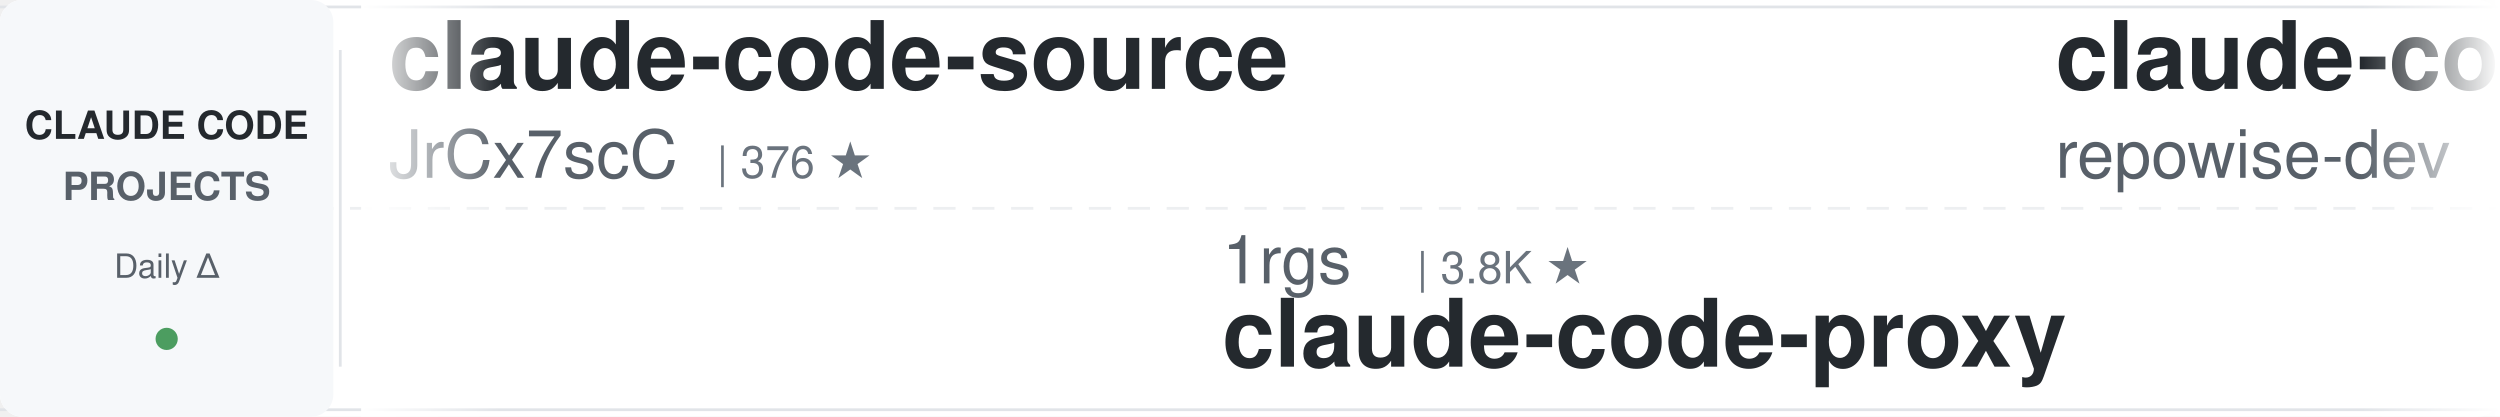
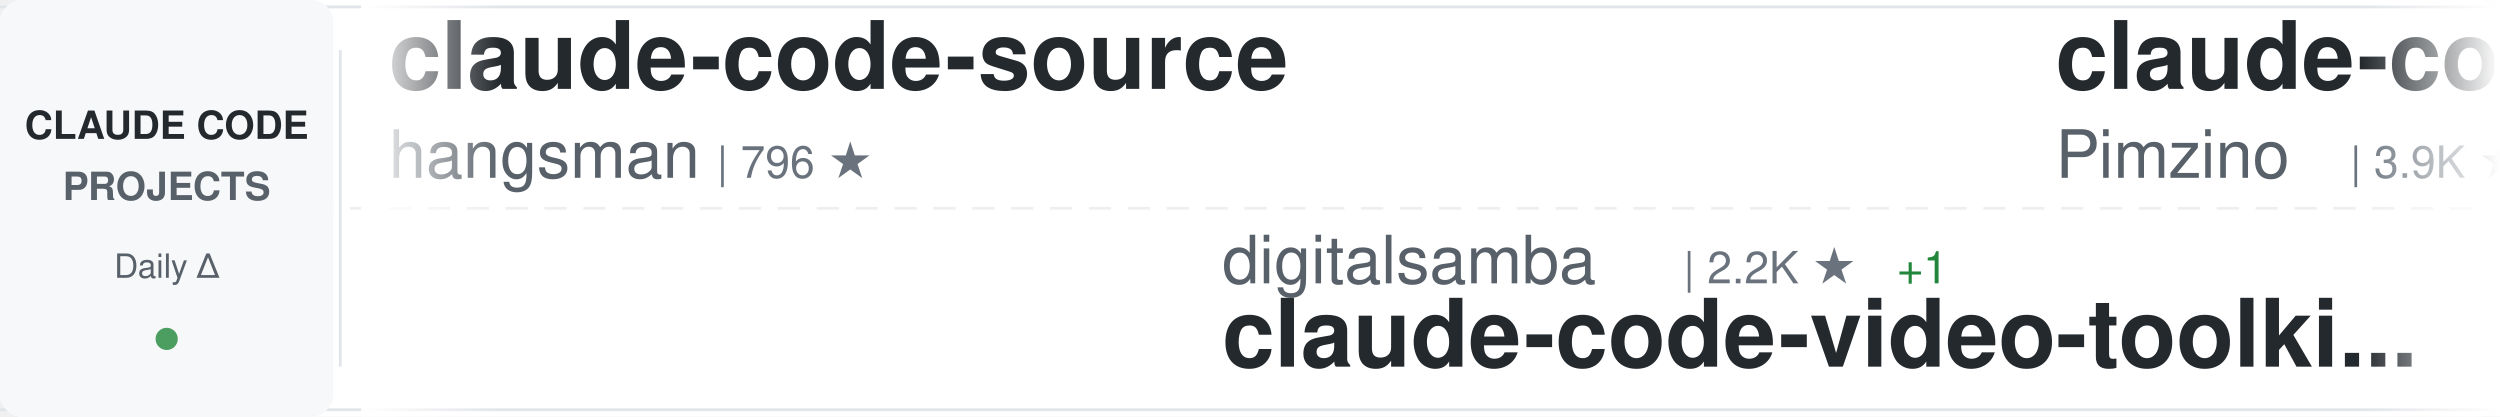
<svg xmlns="http://www.w3.org/2000/svg" width="900" height="150">
  <defs>
    <linearGradient id="awesomeLeftFade" x1="0%" y1="0%" x2="100%" y2="0%">
      <stop offset="0%" style="stop-color:#ffffff;stop-opacity:1" />
      <stop offset="100%" style="stop-color:#ffffff;stop-opacity:0" />
    </linearGradient>
    <linearGradient id="awesomeRightFade" x1="0%" y1="0%" x2="100%" y2="0%">
      <stop offset="0%" style="stop-color:#ffffff;stop-opacity:0" />
      <stop offset="100%" style="stop-color:#ffffff;stop-opacity:1" />
    </linearGradient>
  </defs>
  <rect width="900" height="150" fill="#ffffff" rx="8" />
  <rect x="0" y="2" width="900" height="1" fill="#e1e4e8" />
  <rect x="0" y="147" width="900" height="1" fill="#e1e4e8" />
  <line x1="0" y1="75" x2="900" y2="75" stroke="#e1e4e8" stroke-width="1" stroke-dasharray="8 6" opacity="0.6" />
  <rect x="0" y="0" width="120" height="150" fill="#f6f8fa" rx="8" />
  <text x="60" y="50" font-family="-apple-system, BlinkMacSystemFont, 'Segoe UI', Helvetica, Arial, sans-serif" font-size="14" font-weight="600" fill="#24292e" text-anchor="middle">CLAUDE CODE</text>
  <text x="60" y="72" font-family="-apple-system, BlinkMacSystemFont, 'Segoe UI', Helvetica, Arial, sans-serif" font-size="14" font-weight="600" fill="#586069" text-anchor="middle">PROJECTS</text>
  <text x="60" y="100" font-family="-apple-system, BlinkMacSystemFont, 'Segoe UI', Helvetica, Arial, sans-serif" font-size="12" font-weight="500" fill="#586069" text-anchor="middle">Daily Δ</text>
  <circle cx="60" cy="122" r="4" fill="#22863a" opacity="0.8" />
  <rect x="122" y="18" width="1" height="114" fill="#e1e4e8" />
  <clipPath id="awesomeTickerClip">
    <rect x="130" y="0" width="770" height="150" />
  </clipPath>
  <g clip-path="url(#awesomeTickerClip)">
    <g id="awesomeTickerItems">
      <animateTransform attributeName="transform" attributeType="XML" type="translate" from="0 0" to="-3000 0" dur="54s" repeatCount="indefinite" />
      <g transform="translate(0, 0)">
        <text x="140" y="32" font-family="-apple-system, BlinkMacSystemFont, 'Segoe UI', Helvetica, Arial, sans-serif" font-size="34" font-weight="600" fill="#24292e">claude-code-source</text>
-         <text x="140" y="64" font-family="-apple-system, BlinkMacSystemFont, 'Segoe UI', Helvetica, Arial, sans-serif" font-size="24" font-weight="400" fill="#586069">JrCx7scC</text>
-         <text x="258" y="64" font-family="-apple-system, BlinkMacSystemFont, 'Segoe UI', Helvetica, Arial, sans-serif" font-size="16" font-weight="500" fill="#6a737d">| 376 ★</text>
+         <text x="140" y="64" font-family="-apple-system, BlinkMacSystemFont, 'Segoe UI', Helvetica, Arial, sans-serif" font-size="24" font-weight="400" fill="#586069">hangsman</text>
+         <text x="258" y="64" font-family="-apple-system, BlinkMacSystemFont, 'Segoe UI', Helvetica, Arial, sans-serif" font-size="16" font-weight="500" fill="#6a737d">| 796 ★</text>
      </g>
      <g transform="translate(300, 0)">
-         <text x="140" y="102" font-family="-apple-system, BlinkMacSystemFont, 'Segoe UI', Helvetica, Arial, sans-serif" font-size="24" font-weight="400" fill="#586069">1rgs</text>
-         <text x="210" y="102" font-family="-apple-system, BlinkMacSystemFont, 'Segoe UI', Helvetica, Arial, sans-serif" font-size="16" font-weight="500" fill="#6a737d">| 3.8K ★</text>
-         <text x="140" y="132" font-family="-apple-system, BlinkMacSystemFont, 'Segoe UI', Helvetica, Arial, sans-serif" font-size="34" font-weight="600" fill="#24292e">claude-code-proxy</text>
+         <text x="140" y="102" font-family="-apple-system, BlinkMacSystemFont, 'Segoe UI', Helvetica, Arial, sans-serif" font-size="24" font-weight="400" fill="#586069">digitalsamba</text>
+         <text x="306" y="102" font-family="-apple-system, BlinkMacSystemFont, 'Segoe UI', Helvetica, Arial, sans-serif" font-size="16" font-weight="500" fill="#6a737d">| 2.2K ★</text>
+         <text x="383" y="102" font-family="-apple-system, BlinkMacSystemFont, 'Segoe UI', Helvetica, Arial, sans-serif" font-size="16" font-weight="500" fill="#22863a"> +1</text>
+         <text x="140" y="132" font-family="-apple-system, BlinkMacSystemFont, 'Segoe UI', Helvetica, Arial, sans-serif" font-size="34" font-weight="600" fill="#24292e">claude-code-video-toolki...</text>
      </g>
      <g transform="translate(600, 0)">
-         <text x="140" y="32" font-family="-apple-system, BlinkMacSystemFont, 'Segoe UI', Helvetica, Arial, sans-serif" font-size="34" font-weight="600" fill="#24292e">claude-code-prompts</text>
-         <text x="140" y="64" font-family="-apple-system, BlinkMacSystemFont, 'Segoe UI', Helvetica, Arial, sans-serif" font-size="24" font-weight="400" fill="#586069">repowise-dev</text>
-         <text x="306" y="64" font-family="-apple-system, BlinkMacSystemFont, 'Segoe UI', Helvetica, Arial, sans-serif" font-size="16" font-weight="500" fill="#6a737d">| 1.2K ★</text>
-         <text x="383" y="64" font-family="-apple-system, BlinkMacSystemFont, 'Segoe UI', Helvetica, Arial, sans-serif" font-size="16" font-weight="500" fill="#22863a"> +1</text>
+         <text x="140" y="32" font-family="-apple-system, BlinkMacSystemFont, 'Segoe UI', Helvetica, Arial, sans-serif" font-size="34" font-weight="600" fill="#24292e">claude-code-spec-workflo...</text>
+         <text x="140" y="64" font-family="-apple-system, BlinkMacSystemFont, 'Segoe UI', Helvetica, Arial, sans-serif" font-size="24" font-weight="400" fill="#586069">Pimzino</text>
+         <text x="246" y="64" font-family="-apple-system, BlinkMacSystemFont, 'Segoe UI', Helvetica, Arial, sans-serif" font-size="16" font-weight="500" fill="#6a737d">| 3.9K ★</text>
      </g>
      <g transform="translate(900, 0)">
-         <text x="140" y="102" font-family="-apple-system, BlinkMacSystemFont, 'Segoe UI', Helvetica, Arial, sans-serif" font-size="24" font-weight="400" fill="#586069">wanshuiyin</text>
-         <text x="282" y="102" font-family="-apple-system, BlinkMacSystemFont, 'Segoe UI', Helvetica, Arial, sans-serif" font-size="16" font-weight="500" fill="#6a737d">| 16.8K ★</text>
-         <text x="368" y="102" font-family="-apple-system, BlinkMacSystemFont, 'Segoe UI', Helvetica, Arial, sans-serif" font-size="16" font-weight="500" fill="#22863a"> +2</text>
-         <text x="140" y="132" font-family="-apple-system, BlinkMacSystemFont, 'Segoe UI', Helvetica, Arial, sans-serif" font-size="34" font-weight="600" fill="#24292e">Auto-claude-code-researc...</text>
+         <text x="140" y="102" font-family="-apple-system, BlinkMacSystemFont, 'Segoe UI', Helvetica, Arial, sans-serif" font-size="24" font-weight="400" fill="#586069">Windy3f3f3f3f</text>
+         <text x="318" y="102" font-family="-apple-system, BlinkMacSystemFont, 'Segoe UI', Helvetica, Arial, sans-serif" font-size="16" font-weight="500" fill="#6a737d">| 2.7K ★</text>
+         <text x="395" y="102" font-family="-apple-system, BlinkMacSystemFont, 'Segoe UI', Helvetica, Arial, sans-serif" font-size="16" font-weight="500" fill="#22863a"> +1</text>
+         <text x="140" y="132" font-family="-apple-system, BlinkMacSystemFont, 'Segoe UI', Helvetica, Arial, sans-serif" font-size="34" font-weight="600" fill="#24292e">claude-code-from-scratch</text>
      </g>
      <g transform="translate(1200, 0)">
-         <text x="140" y="32" font-family="-apple-system, BlinkMacSystemFont, 'Segoe UI', Helvetica, Arial, sans-serif" font-size="34" font-weight="600" fill="#24292e">claude-code-engineering</text>
-         <text x="140" y="64" font-family="-apple-system, BlinkMacSystemFont, 'Segoe UI', Helvetica, Arial, sans-serif" font-size="24" font-weight="400" fill="#586069">huangjia2019</text>
-         <text x="306" y="64" font-family="-apple-system, BlinkMacSystemFont, 'Segoe UI', Helvetica, Arial, sans-serif" font-size="16" font-weight="500" fill="#6a737d">| 1.1K ★</text>
-       </g>
-       <g transform="translate(1500, 0)">
-         <text x="140" y="102" font-family="-apple-system, BlinkMacSystemFont, 'Segoe UI', Helvetica, Arial, sans-serif" font-size="24" font-weight="400" fill="#586069">asgeirtj</text>
-         <text x="258" y="102" font-family="-apple-system, BlinkMacSystemFont, 'Segoe UI', Helvetica, Arial, sans-serif" font-size="16" font-weight="500" fill="#6a737d">| 68.6K ★</text>
-         <text x="344" y="102" font-family="-apple-system, BlinkMacSystemFont, 'Segoe UI', Helvetica, Arial, sans-serif" font-size="16" font-weight="500" fill="#22863a"> +8</text>
-         <text x="140" y="132" font-family="-apple-system, BlinkMacSystemFont, 'Segoe UI', Helvetica, Arial, sans-serif" font-size="34" font-weight="600" fill="#24292e">system_prompts_leaks</text>
-       </g>
-       <g transform="translate(1800, 0)">
        <text x="140" y="32" font-family="-apple-system, BlinkMacSystemFont, 'Segoe UI', Helvetica, Arial, sans-serif" font-size="34" font-weight="600" fill="#24292e">ClaudeCode</text>
        <text x="140" y="64" font-family="-apple-system, BlinkMacSystemFont, 'Segoe UI', Helvetica, Arial, sans-serif" font-size="24" font-weight="400" fill="#586069">guanshan</text>
        <text x="258" y="64" font-family="-apple-system, BlinkMacSystemFont, 'Segoe UI', Helvetica, Arial, sans-serif" font-size="16" font-weight="500" fill="#6a737d">| 60 ★</text>
      </g>
+       <g transform="translate(1500, 0)">
+         <text x="140" y="102" font-family="-apple-system, BlinkMacSystemFont, 'Segoe UI', Helvetica, Arial, sans-serif" font-size="24" font-weight="400" fill="#586069">frankbria</text>
+         <text x="270" y="102" font-family="-apple-system, BlinkMacSystemFont, 'Segoe UI', Helvetica, Arial, sans-serif" font-size="16" font-weight="500" fill="#6a737d">| 9.6K ★</text>
+         <text x="347" y="102" font-family="-apple-system, BlinkMacSystemFont, 'Segoe UI', Helvetica, Arial, sans-serif" font-size="16" font-weight="500" fill="#cb2431"> -1</text>
+         <text x="140" y="132" font-family="-apple-system, BlinkMacSystemFont, 'Segoe UI', Helvetica, Arial, sans-serif" font-size="34" font-weight="600" fill="#24292e">ralph-claude-code</text>
+       </g>
+       <g transform="translate(1800, 0)">
+         <text x="140" y="32" font-family="-apple-system, BlinkMacSystemFont, 'Segoe UI', Helvetica, Arial, sans-serif" font-size="34" font-weight="600" fill="#24292e">claude-code-hooks-master...</text>
+         <text x="140" y="64" font-family="-apple-system, BlinkMacSystemFont, 'Segoe UI', Helvetica, Arial, sans-serif" font-size="24" font-weight="400" fill="#586069">disler</text>
+         <text x="234" y="64" font-family="-apple-system, BlinkMacSystemFont, 'Segoe UI', Helvetica, Arial, sans-serif" font-size="16" font-weight="500" fill="#6a737d">| 3.9K ★</text>
+         <text x="311" y="64" font-family="-apple-system, BlinkMacSystemFont, 'Segoe UI', Helvetica, Arial, sans-serif" font-size="16" font-weight="500" fill="#cb2431"> -1</text>
+       </g>
      <g transform="translate(2100, 0)">
-         <text x="140" y="102" font-family="-apple-system, BlinkMacSystemFont, 'Segoe UI', Helvetica, Arial, sans-serif" font-size="24" font-weight="400" fill="#586069">KPR111</text>
-         <text x="234" y="102" font-family="-apple-system, BlinkMacSystemFont, 'Segoe UI', Helvetica, Arial, sans-serif" font-size="16" font-weight="500" fill="#6a737d">| 18 ★</text>
-         <text x="140" y="132" font-family="-apple-system, BlinkMacSystemFont, 'Segoe UI', Helvetica, Arial, sans-serif" font-size="34" font-weight="600" fill="#24292e">Claude-Code</text>
+         <text x="140" y="102" font-family="-apple-system, BlinkMacSystemFont, 'Segoe UI', Helvetica, Arial, sans-serif" font-size="24" font-weight="400" fill="#586069">zstmfhy</text>
+         <text x="246" y="102" font-family="-apple-system, BlinkMacSystemFont, 'Segoe UI', Helvetica, Arial, sans-serif" font-size="16" font-weight="500" fill="#6a737d">| 189 ★</text>
+         <text x="140" y="132" font-family="-apple-system, BlinkMacSystemFont, 'Segoe UI', Helvetica, Arial, sans-serif" font-size="34" font-weight="600" fill="#24292e">Claude-code</text>
      </g>
      <g transform="translate(2400, 0)">
-         <text x="140" y="32" font-family="-apple-system, BlinkMacSystemFont, 'Segoe UI', Helvetica, Arial, sans-serif" font-size="34" font-weight="600" fill="#24292e">claude-code-templates</text>
-         <text x="140" y="64" font-family="-apple-system, BlinkMacSystemFont, 'Segoe UI', Helvetica, Arial, sans-serif" font-size="24" font-weight="400" fill="#586069">davila7</text>
-         <text x="246" y="64" font-family="-apple-system, BlinkMacSystemFont, 'Segoe UI', Helvetica, Arial, sans-serif" font-size="16" font-weight="500" fill="#6a737d">| 32.2K ★</text>
-         <text x="332" y="64" font-family="-apple-system, BlinkMacSystemFont, 'Segoe UI', Helvetica, Arial, sans-serif" font-size="16" font-weight="500" fill="#22863a"> +18</text>
+         <text x="140" y="32" font-family="-apple-system, BlinkMacSystemFont, 'Segoe UI', Helvetica, Arial, sans-serif" font-size="34" font-weight="600" fill="#24292e">claude-code-guide</text>
+         <text x="140" y="64" font-family="-apple-system, BlinkMacSystemFont, 'Segoe UI', Helvetica, Arial, sans-serif" font-size="24" font-weight="400" fill="#586069">zebbern</text>
+         <text x="246" y="64" font-family="-apple-system, BlinkMacSystemFont, 'Segoe UI', Helvetica, Arial, sans-serif" font-size="16" font-weight="500" fill="#6a737d">| 4.6K ★</text>
      </g>
      <g transform="translate(2700, 0)">
-         <text x="140" y="102" font-family="-apple-system, BlinkMacSystemFont, 'Segoe UI', Helvetica, Arial, sans-serif" font-size="24" font-weight="400" fill="#586069">xu-xiang</text>
-         <text x="258" y="102" font-family="-apple-system, BlinkMacSystemFont, 'Segoe UI', Helvetica, Arial, sans-serif" font-size="16" font-weight="500" fill="#6a737d">| 2.0K ★</text>
-         <text x="335" y="102" font-family="-apple-system, BlinkMacSystemFont, 'Segoe UI', Helvetica, Arial, sans-serif" font-size="16" font-weight="500" fill="#22863a"> +1</text>
-         <text x="140" y="132" font-family="-apple-system, BlinkMacSystemFont, 'Segoe UI', Helvetica, Arial, sans-serif" font-size="34" font-weight="600" fill="#24292e">everything-claude-code-z...</text>
+         <text x="140" y="102" font-family="-apple-system, BlinkMacSystemFont, 'Segoe UI', Helvetica, Arial, sans-serif" font-size="24" font-weight="400" fill="#586069">multica-ai</text>
+         <text x="282" y="102" font-family="-apple-system, BlinkMacSystemFont, 'Segoe UI', Helvetica, Arial, sans-serif" font-size="16" font-weight="500" fill="#6a737d">| 216.0K ★</text>
+         <text x="377" y="102" font-family="-apple-system, BlinkMacSystemFont, 'Segoe UI', Helvetica, Arial, sans-serif" font-size="16" font-weight="500" fill="#22863a"> +81</text>
+         <text x="140" y="132" font-family="-apple-system, BlinkMacSystemFont, 'Segoe UI', Helvetica, Arial, sans-serif" font-size="34" font-weight="600" fill="#24292e">andrej-karpathy-skills</text>
      </g>
      <g transform="translate(3000, 0)">
        <text x="140" y="32" font-family="-apple-system, BlinkMacSystemFont, 'Segoe UI', Helvetica, Arial, sans-serif" font-size="34" font-weight="600" fill="#24292e">claude-code-source</text>
-         <text x="140" y="64" font-family="-apple-system, BlinkMacSystemFont, 'Segoe UI', Helvetica, Arial, sans-serif" font-size="24" font-weight="400" fill="#586069">JrCx7scC</text>
-         <text x="258" y="64" font-family="-apple-system, BlinkMacSystemFont, 'Segoe UI', Helvetica, Arial, sans-serif" font-size="16" font-weight="500" fill="#6a737d">| 376 ★</text>
+         <text x="140" y="64" font-family="-apple-system, BlinkMacSystemFont, 'Segoe UI', Helvetica, Arial, sans-serif" font-size="24" font-weight="400" fill="#586069">hangsman</text>
+         <text x="258" y="64" font-family="-apple-system, BlinkMacSystemFont, 'Segoe UI', Helvetica, Arial, sans-serif" font-size="16" font-weight="500" fill="#6a737d">| 796 ★</text>
      </g>
      <g transform="translate(3300, 0)">
-         <text x="140" y="102" font-family="-apple-system, BlinkMacSystemFont, 'Segoe UI', Helvetica, Arial, sans-serif" font-size="24" font-weight="400" fill="#586069">1rgs</text>
-         <text x="210" y="102" font-family="-apple-system, BlinkMacSystemFont, 'Segoe UI', Helvetica, Arial, sans-serif" font-size="16" font-weight="500" fill="#6a737d">| 3.8K ★</text>
-         <text x="140" y="132" font-family="-apple-system, BlinkMacSystemFont, 'Segoe UI', Helvetica, Arial, sans-serif" font-size="34" font-weight="600" fill="#24292e">claude-code-proxy</text>
+         <text x="140" y="102" font-family="-apple-system, BlinkMacSystemFont, 'Segoe UI', Helvetica, Arial, sans-serif" font-size="24" font-weight="400" fill="#586069">digitalsamba</text>
+         <text x="306" y="102" font-family="-apple-system, BlinkMacSystemFont, 'Segoe UI', Helvetica, Arial, sans-serif" font-size="16" font-weight="500" fill="#6a737d">| 2.2K ★</text>
+         <text x="383" y="102" font-family="-apple-system, BlinkMacSystemFont, 'Segoe UI', Helvetica, Arial, sans-serif" font-size="16" font-weight="500" fill="#22863a"> +1</text>
+         <text x="140" y="132" font-family="-apple-system, BlinkMacSystemFont, 'Segoe UI', Helvetica, Arial, sans-serif" font-size="34" font-weight="600" fill="#24292e">claude-code-video-toolki...</text>
      </g>
      <g transform="translate(3600, 0)">
-         <text x="140" y="32" font-family="-apple-system, BlinkMacSystemFont, 'Segoe UI', Helvetica, Arial, sans-serif" font-size="34" font-weight="600" fill="#24292e">claude-code-prompts</text>
-         <text x="140" y="64" font-family="-apple-system, BlinkMacSystemFont, 'Segoe UI', Helvetica, Arial, sans-serif" font-size="24" font-weight="400" fill="#586069">repowise-dev</text>
-         <text x="306" y="64" font-family="-apple-system, BlinkMacSystemFont, 'Segoe UI', Helvetica, Arial, sans-serif" font-size="16" font-weight="500" fill="#6a737d">| 1.2K ★</text>
-         <text x="383" y="64" font-family="-apple-system, BlinkMacSystemFont, 'Segoe UI', Helvetica, Arial, sans-serif" font-size="16" font-weight="500" fill="#22863a"> +1</text>
+         <text x="140" y="32" font-family="-apple-system, BlinkMacSystemFont, 'Segoe UI', Helvetica, Arial, sans-serif" font-size="34" font-weight="600" fill="#24292e">claude-code-spec-workflo...</text>
+         <text x="140" y="64" font-family="-apple-system, BlinkMacSystemFont, 'Segoe UI', Helvetica, Arial, sans-serif" font-size="24" font-weight="400" fill="#586069">Pimzino</text>
+         <text x="246" y="64" font-family="-apple-system, BlinkMacSystemFont, 'Segoe UI', Helvetica, Arial, sans-serif" font-size="16" font-weight="500" fill="#6a737d">| 3.9K ★</text>
      </g>
      <g transform="translate(3900, 0)">
-         <text x="140" y="102" font-family="-apple-system, BlinkMacSystemFont, 'Segoe UI', Helvetica, Arial, sans-serif" font-size="24" font-weight="400" fill="#586069">wanshuiyin</text>
-         <text x="282" y="102" font-family="-apple-system, BlinkMacSystemFont, 'Segoe UI', Helvetica, Arial, sans-serif" font-size="16" font-weight="500" fill="#6a737d">| 16.8K ★</text>
-         <text x="368" y="102" font-family="-apple-system, BlinkMacSystemFont, 'Segoe UI', Helvetica, Arial, sans-serif" font-size="16" font-weight="500" fill="#22863a"> +2</text>
-         <text x="140" y="132" font-family="-apple-system, BlinkMacSystemFont, 'Segoe UI', Helvetica, Arial, sans-serif" font-size="34" font-weight="600" fill="#24292e">Auto-claude-code-researc...</text>
+         <text x="140" y="102" font-family="-apple-system, BlinkMacSystemFont, 'Segoe UI', Helvetica, Arial, sans-serif" font-size="24" font-weight="400" fill="#586069">Windy3f3f3f3f</text>
+         <text x="318" y="102" font-family="-apple-system, BlinkMacSystemFont, 'Segoe UI', Helvetica, Arial, sans-serif" font-size="16" font-weight="500" fill="#6a737d">| 2.7K ★</text>
+         <text x="395" y="102" font-family="-apple-system, BlinkMacSystemFont, 'Segoe UI', Helvetica, Arial, sans-serif" font-size="16" font-weight="500" fill="#22863a"> +1</text>
+         <text x="140" y="132" font-family="-apple-system, BlinkMacSystemFont, 'Segoe UI', Helvetica, Arial, sans-serif" font-size="34" font-weight="600" fill="#24292e">claude-code-from-scratch</text>
      </g>
    </g>
  </g>
  <rect x="130" y="0" width="50" height="150" fill="url(#awesomeLeftFade)" />
  <rect x="850" y="0" width="50" height="150" fill="url(#awesomeRightFade)" />
</svg>
